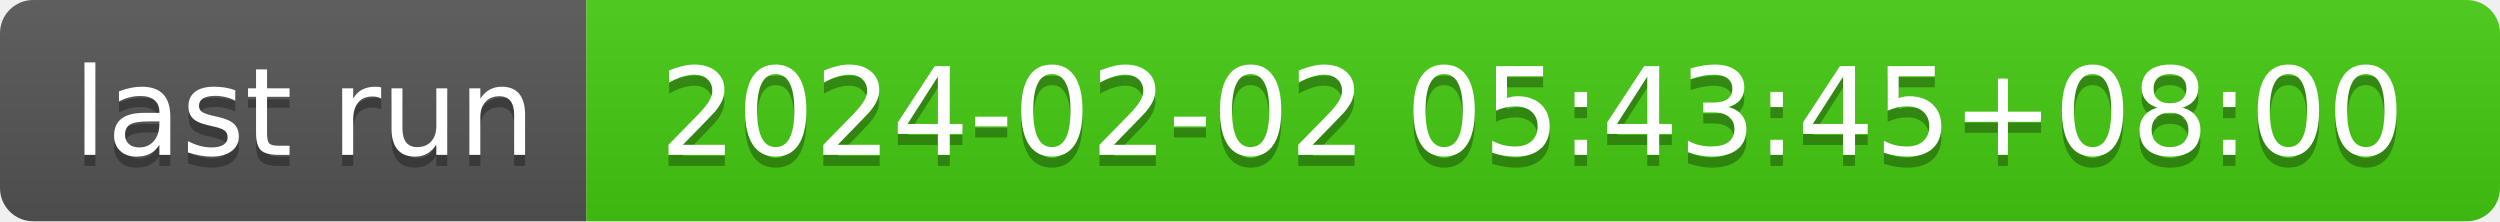
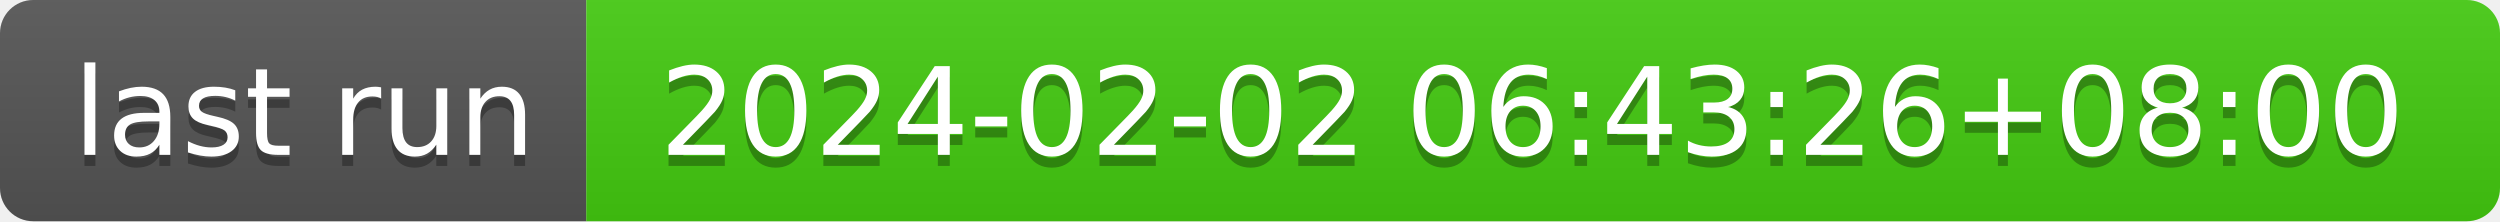
- <svg xmlns="http://www.w3.org/2000/svg" width="226" height="20" role="img" aria-label="last run: 2024-02-02 05:43:45+08:00">
+ <svg xmlns="http://www.w3.org/2000/svg" width="226" height="20" role="img" aria-label="last run: 2024-02-02 06:43:26+08:00">
  <linearGradient id="s" x2="0" y2="100%">
    <stop offset="0" stop-color="#bbb" stop-opacity=".1" />
    <stop offset="1" stop-opacity=".1" />
  </linearGradient>
  <clipPath id="r">
    <rect width="226" height="20" rx="3" fill="#fff" />
  </clipPath>
  <g clip-path="url(#r)">
    <rect width="53" height="20" fill="#555" />
    <rect x="53" width="173" height="20" fill="#4c1" />
    <rect width="226" height="20" fill="url(#s)" />
  </g>
  <g fill="#fff" text-anchor="middle" font-family="Verdana,Geneva,DejaVu Sans,sans-serif" text-rendering="geometricPrecision" font-size="110">
    <text aria-hidden="true" x="275" y="150" fill="#010101" fill-opacity=".3" transform="scale(.1)" textLength="430">last run</text>
    <text x="275" y="140" transform="scale(.1)" fill="#fff" textLength="430">last run</text>
-     <text aria-hidden="true" x="1385" y="150" fill="#010101" fill-opacity=".3" transform="scale(.1)" textLength="1630">2024-02-02 05:43:45+08:00</text>
-     <text x="1385" y="140" transform="scale(.1)" fill="#fff" textLength="1630">2024-02-02 05:43:45+08:00</text>
+     <text aria-hidden="true" x="1385" y="150" fill="#010101" fill-opacity=".3" transform="scale(.1)" textLength="1630">2024-02-02 06:43:26+08:00</text>
+     <text x="1385" y="140" transform="scale(.1)" fill="#fff" textLength="1630">2024-02-02 06:43:26+08:00</text>
  </g>
</svg>
